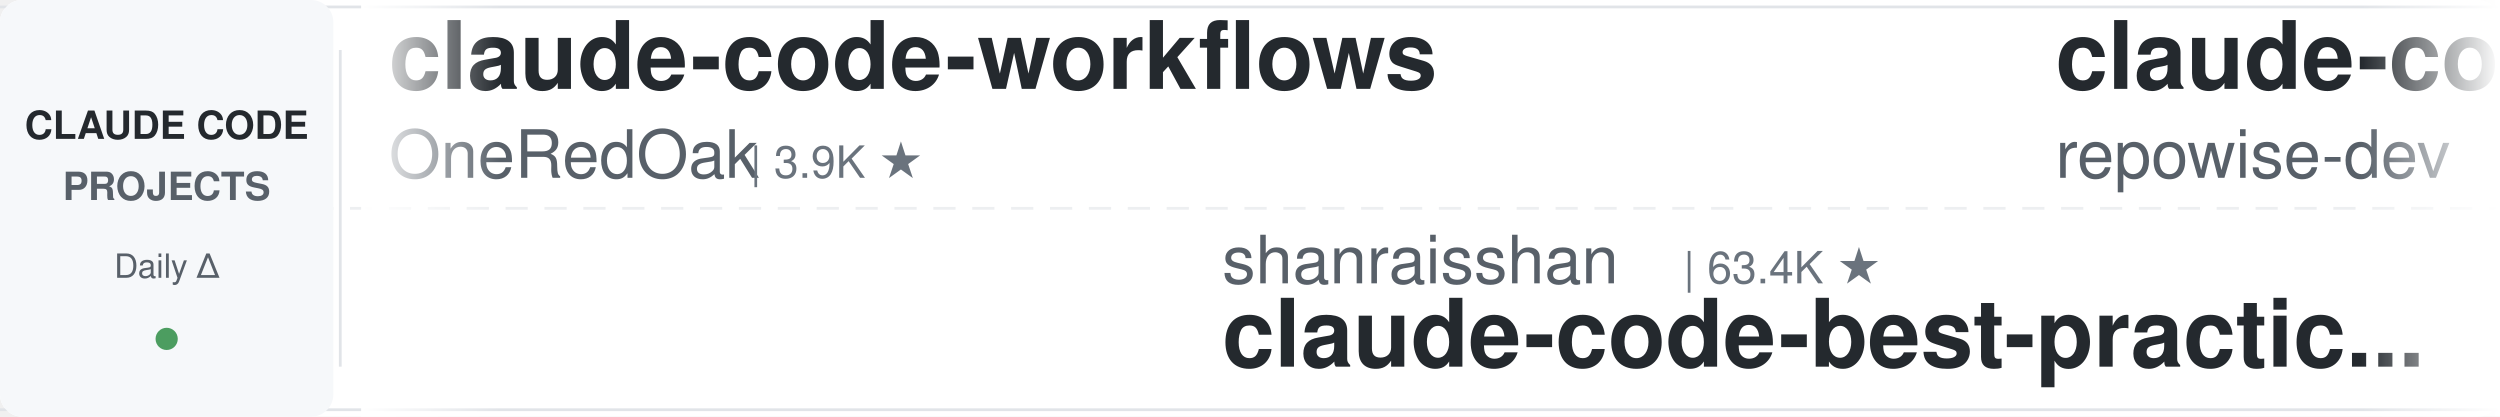
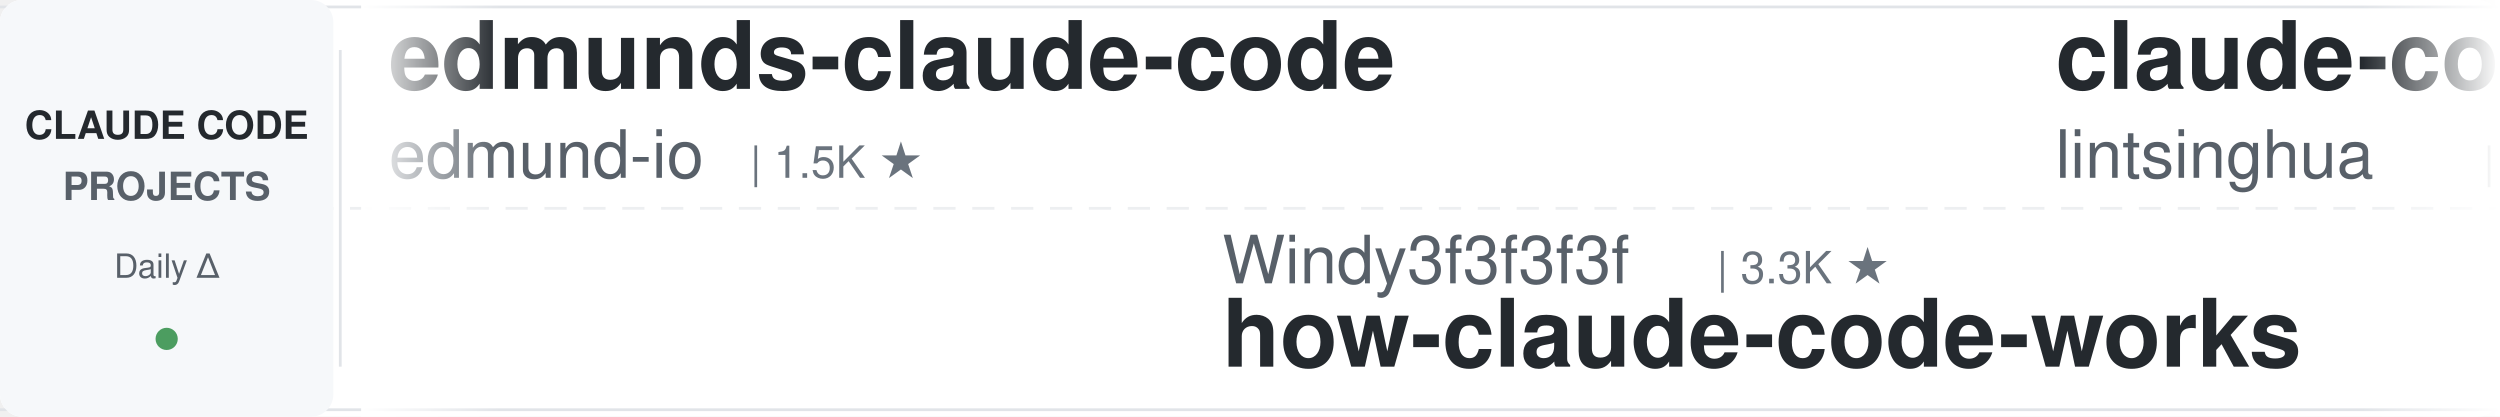
<svg xmlns="http://www.w3.org/2000/svg" width="900" height="150">
  <defs>
    <linearGradient id="leftFade" x1="0%" y1="0%" x2="100%" y2="0%">
      <stop offset="0%" style="stop-color:#ffffff;stop-opacity:1" />
      <stop offset="100%" style="stop-color:#ffffff;stop-opacity:0" />
    </linearGradient>
    <linearGradient id="rightFade" x1="0%" y1="0%" x2="100%" y2="0%">
      <stop offset="0%" style="stop-color:#ffffff;stop-opacity:0" />
      <stop offset="100%" style="stop-color:#ffffff;stop-opacity:1" />
    </linearGradient>
  </defs>
  <rect width="900" height="150" fill="#ffffff" rx="8" />
  <rect x="0" y="2" width="900" height="1" fill="#e1e4e8" />
  <rect x="0" y="147" width="900" height="1" fill="#e1e4e8" />
  <line x1="0" y1="75" x2="900" y2="75" stroke="#e1e4e8" stroke-width="1" stroke-dasharray="8 6" opacity="0.6" />
  <rect x="0" y="0" width="120" height="150" fill="#f6f8fa" rx="8" />
  <text x="60" y="50" font-family="-apple-system, BlinkMacSystemFont, 'Segoe UI', Helvetica, Arial, sans-serif" font-size="14" font-weight="600" fill="#24292e" text-anchor="middle">CLAUDE CODE</text>
  <text x="60" y="72" font-family="-apple-system, BlinkMacSystemFont, 'Segoe UI', Helvetica, Arial, sans-serif" font-size="14" font-weight="600" fill="#586069" text-anchor="middle">PROJECTS</text>
  <text x="60" y="100" font-family="-apple-system, BlinkMacSystemFont, 'Segoe UI', Helvetica, Arial, sans-serif" font-size="12" font-weight="500" fill="#586069" text-anchor="middle">Daily Δ</text>
  <circle cx="60" cy="122" r="4" fill="#22863a" opacity="0.8" />
  <rect x="122" y="18" width="1" height="114" fill="#e1e4e8" />
  <clipPath id="tickerClip">
    <rect x="130" y="0" width="770" height="150" />
  </clipPath>
  <g clip-path="url(#tickerClip)">
    <g id="tickerItems">
      <animateTransform attributeName="transform" attributeType="XML" type="translate" from="0 0" to="-3000 0" dur="54s" repeatCount="indefinite" />
      <g transform="translate(0, 0)">
-         <text x="140" y="32" font-family="-apple-system, BlinkMacSystemFont, 'Segoe UI', Helvetica, Arial, sans-serif" font-size="34" font-weight="600" fill="#24292e">claude-code-workflows</text>
-         <text x="140" y="64" font-family="-apple-system, BlinkMacSystemFont, 'Segoe UI', Helvetica, Arial, sans-serif" font-size="24" font-weight="400" fill="#586069">OneRedOak</text>
-         <text x="270" y="64" font-family="-apple-system, BlinkMacSystemFont, 'Segoe UI', Helvetica, Arial, sans-serif" font-size="16" font-weight="500" fill="#6a737d">| 3.9K ★</text>
+         <text x="140" y="32" font-family="-apple-system, BlinkMacSystemFont, 'Segoe UI', Helvetica, Arial, sans-serif" font-size="34" font-weight="600" fill="#24292e">edmunds-claude-code</text>
+         <text x="140" y="64" font-family="-apple-system, BlinkMacSystemFont, 'Segoe UI', Helvetica, Arial, sans-serif" font-size="24" font-weight="400" fill="#586069">edmund-io</text>
+         <text x="270" y="64" font-family="-apple-system, BlinkMacSystemFont, 'Segoe UI', Helvetica, Arial, sans-serif" font-size="16" font-weight="500" fill="#6a737d">| 1.5K ★</text>
      </g>
      <g transform="translate(300, 0)">
-         <text x="140" y="102" font-family="-apple-system, BlinkMacSystemFont, 'Segoe UI', Helvetica, Arial, sans-serif" font-size="24" font-weight="400" fill="#586069">shanraisshan</text>
-         <text x="306" y="102" font-family="-apple-system, BlinkMacSystemFont, 'Segoe UI', Helvetica, Arial, sans-serif" font-size="16" font-weight="500" fill="#6a737d">| 63.4K ★</text>
-         <text x="140" y="132" font-family="-apple-system, BlinkMacSystemFont, 'Segoe UI', Helvetica, Arial, sans-serif" font-size="34" font-weight="600" fill="#24292e">claude-code-best-practic...</text>
+         <text x="140" y="102" font-family="-apple-system, BlinkMacSystemFont, 'Segoe UI', Helvetica, Arial, sans-serif" font-size="24" font-weight="400" fill="#586069">Windy3f3f3f3f</text>
+         <text x="318" y="102" font-family="-apple-system, BlinkMacSystemFont, 'Segoe UI', Helvetica, Arial, sans-serif" font-size="16" font-weight="500" fill="#6a737d">| 3.3K ★</text>
+         <text x="140" y="132" font-family="-apple-system, BlinkMacSystemFont, 'Segoe UI', Helvetica, Arial, sans-serif" font-size="34" font-weight="600" fill="#24292e">how-claude-code-works</text>
      </g>
      <g transform="translate(600, 0)">
-         <text x="140" y="32" font-family="-apple-system, BlinkMacSystemFont, 'Segoe UI', Helvetica, Arial, sans-serif" font-size="34" font-weight="600" fill="#24292e">claude-code-prompts</text>
-         <text x="140" y="64" font-family="-apple-system, BlinkMacSystemFont, 'Segoe UI', Helvetica, Arial, sans-serif" font-size="24" font-weight="400" fill="#586069">repowise-dev</text>
-         <text x="306" y="64" font-family="-apple-system, BlinkMacSystemFont, 'Segoe UI', Helvetica, Arial, sans-serif" font-size="16" font-weight="500" fill="#6a737d">| 1.2K ★</text>
+         <text x="140" y="32" font-family="-apple-system, BlinkMacSystemFont, 'Segoe UI', Helvetica, Arial, sans-serif" font-size="34" font-weight="600" fill="#24292e">claude-code-book</text>
+         <text x="140" y="64" font-family="-apple-system, BlinkMacSystemFont, 'Segoe UI', Helvetica, Arial, sans-serif" font-size="24" font-weight="400" fill="#586069">lintsinghua</text>
+         <text x="294" y="64" font-family="-apple-system, BlinkMacSystemFont, 'Segoe UI', Helvetica, Arial, sans-serif" font-size="16" font-weight="500" fill="#6a737d">| 4.0K ★</text>
      </g>
      <g transform="translate(900, 0)">
-         <text x="140" y="102" font-family="-apple-system, BlinkMacSystemFont, 'Segoe UI', Helvetica, Arial, sans-serif" font-size="24" font-weight="400" fill="#586069">RichardAtCT</text>
-         <text x="294" y="102" font-family="-apple-system, BlinkMacSystemFont, 'Segoe UI', Helvetica, Arial, sans-serif" font-size="16" font-weight="500" fill="#6a737d">| 2.7K ★</text>
-         <text x="140" y="132" font-family="-apple-system, BlinkMacSystemFont, 'Segoe UI', Helvetica, Arial, sans-serif" font-size="34" font-weight="600" fill="#24292e">claude-code-telegram</text>
+         <text x="140" y="102" font-family="-apple-system, BlinkMacSystemFont, 'Segoe UI', Helvetica, Arial, sans-serif" font-size="24" font-weight="400" fill="#586069">darcyegb</text>
+         <text x="258" y="102" font-family="-apple-system, BlinkMacSystemFont, 'Segoe UI', Helvetica, Arial, sans-serif" font-size="16" font-weight="500" fill="#6a737d">| 749 ★</text>
+         <text x="140" y="132" font-family="-apple-system, BlinkMacSystemFont, 'Segoe UI', Helvetica, Arial, sans-serif" font-size="34" font-weight="600" fill="#24292e">ClaudeCodeAgents</text>
      </g>
      <g transform="translate(1200, 0)">
-         <text x="140" y="32" font-family="-apple-system, BlinkMacSystemFont, 'Segoe UI', Helvetica, Arial, sans-serif" font-size="34" font-weight="600" fill="#24292e">everything-claude-code-z...</text>
-         <text x="140" y="64" font-family="-apple-system, BlinkMacSystemFont, 'Segoe UI', Helvetica, Arial, sans-serif" font-size="24" font-weight="400" fill="#586069">xu-xiang</text>
-         <text x="258" y="64" font-family="-apple-system, BlinkMacSystemFont, 'Segoe UI', Helvetica, Arial, sans-serif" font-size="16" font-weight="500" fill="#6a737d">| 1.7K ★</text>
+         <text x="140" y="32" font-family="-apple-system, BlinkMacSystemFont, 'Segoe UI', Helvetica, Arial, sans-serif" font-size="34" font-weight="600" fill="#24292e">claude-code-templates</text>
+         <text x="140" y="64" font-family="-apple-system, BlinkMacSystemFont, 'Segoe UI', Helvetica, Arial, sans-serif" font-size="24" font-weight="400" fill="#586069">davila7</text>
+         <text x="246" y="64" font-family="-apple-system, BlinkMacSystemFont, 'Segoe UI', Helvetica, Arial, sans-serif" font-size="16" font-weight="500" fill="#6a737d">| 29.9K ★</text>
      </g>
      <g transform="translate(1500, 0)">
-         <text x="140" y="102" font-family="-apple-system, BlinkMacSystemFont, 'Segoe UI', Helvetica, Arial, sans-serif" font-size="24" font-weight="400" fill="#586069">SeemSeam</text>
-         <text x="258" y="102" font-family="-apple-system, BlinkMacSystemFont, 'Segoe UI', Helvetica, Arial, sans-serif" font-size="16" font-weight="500" fill="#6a737d">| 3.3K ★</text>
-         <text x="140" y="132" font-family="-apple-system, BlinkMacSystemFont, 'Segoe UI', Helvetica, Arial, sans-serif" font-size="34" font-weight="600" fill="#24292e">claude_codex_bridge</text>
+         <text x="140" y="102" font-family="-apple-system, BlinkMacSystemFont, 'Segoe UI', Helvetica, Arial, sans-serif" font-size="24" font-weight="400" fill="#586069">simonw</text>
+         <text x="234" y="102" font-family="-apple-system, BlinkMacSystemFont, 'Segoe UI', Helvetica, Arial, sans-serif" font-size="16" font-weight="500" fill="#6a737d">| 1.6K ★</text>
+         <text x="140" y="132" font-family="-apple-system, BlinkMacSystemFont, 'Segoe UI', Helvetica, Arial, sans-serif" font-size="34" font-weight="600" fill="#24292e">claude-code-transcripts</text>
      </g>
      <g transform="translate(1800, 0)">
-         <text x="140" y="32" font-family="-apple-system, BlinkMacSystemFont, 'Segoe UI', Helvetica, Arial, sans-serif" font-size="34" font-weight="600" fill="#24292e">claude-code-rev</text>
-         <text x="140" y="64" font-family="-apple-system, BlinkMacSystemFont, 'Segoe UI', Helvetica, Arial, sans-serif" font-size="24" font-weight="400" fill="#586069">oboard</text>
-         <text x="234" y="64" font-family="-apple-system, BlinkMacSystemFont, 'Segoe UI', Helvetica, Arial, sans-serif" font-size="16" font-weight="500" fill="#6a737d">| 3.3K ★</text>
+         <text x="140" y="32" font-family="-apple-system, BlinkMacSystemFont, 'Segoe UI', Helvetica, Arial, sans-serif" font-size="34" font-weight="600" fill="#24292e">free-claude-code</text>
+         <text x="140" y="64" font-family="-apple-system, BlinkMacSystemFont, 'Segoe UI', Helvetica, Arial, sans-serif" font-size="24" font-weight="400" fill="#586069">Alishahryar1</text>
+         <text x="306" y="64" font-family="-apple-system, BlinkMacSystemFont, 'Segoe UI', Helvetica, Arial, sans-serif" font-size="16" font-weight="500" fill="#6a737d">| 41.8K ★</text>
      </g>
      <g transform="translate(2100, 0)">
-         <text x="140" y="102" font-family="-apple-system, BlinkMacSystemFont, 'Segoe UI', Helvetica, Arial, sans-serif" font-size="24" font-weight="400" fill="#586069">Njengah</text>
-         <text x="246" y="102" font-family="-apple-system, BlinkMacSystemFont, 'Segoe UI', Helvetica, Arial, sans-serif" font-size="16" font-weight="500" fill="#6a737d">| 1.9K ★</text>
-         <text x="140" y="132" font-family="-apple-system, BlinkMacSystemFont, 'Segoe UI', Helvetica, Arial, sans-serif" font-size="34" font-weight="600" fill="#24292e">claude-code-cheat-sheet</text>
+         <text x="140" y="102" font-family="-apple-system, BlinkMacSystemFont, 'Segoe UI', Helvetica, Arial, sans-serif" font-size="24" font-weight="400" fill="#586069">VoltAgent</text>
+         <text x="270" y="102" font-family="-apple-system, BlinkMacSystemFont, 'Segoe UI', Helvetica, Arial, sans-serif" font-size="16" font-weight="500" fill="#6a737d">| 23.6K ★</text>
+         <text x="140" y="132" font-family="-apple-system, BlinkMacSystemFont, 'Segoe UI', Helvetica, Arial, sans-serif" font-size="34" font-weight="600" fill="#24292e">awesome-claude-code-suba...</text>
      </g>
      <g transform="translate(2400, 0)">
-         <text x="140" y="32" font-family="-apple-system, BlinkMacSystemFont, 'Segoe UI', Helvetica, Arial, sans-serif" font-size="34" font-weight="600" fill="#24292e">learn-claude-code</text>
-         <text x="140" y="64" font-family="-apple-system, BlinkMacSystemFont, 'Segoe UI', Helvetica, Arial, sans-serif" font-size="24" font-weight="400" fill="#586069">shareAI-lab</text>
-         <text x="294" y="64" font-family="-apple-system, BlinkMacSystemFont, 'Segoe UI', Helvetica, Arial, sans-serif" font-size="16" font-weight="500" fill="#6a737d">| 72.0K ★</text>
+         <text x="140" y="32" font-family="-apple-system, BlinkMacSystemFont, 'Segoe UI', Helvetica, Arial, sans-serif" font-size="34" font-weight="600" fill="#24292e">arcads-claude-code</text>
+         <text x="140" y="64" font-family="-apple-system, BlinkMacSystemFont, 'Segoe UI', Helvetica, Arial, sans-serif" font-size="24" font-weight="400" fill="#586069">krusemediallc</text>
+         <text x="318" y="64" font-family="-apple-system, BlinkMacSystemFont, 'Segoe UI', Helvetica, Arial, sans-serif" font-size="16" font-weight="500" fill="#6a737d">| 1.0K ★</text>
      </g>
      <g transform="translate(2700, 0)">
-         <text x="140" y="102" font-family="-apple-system, BlinkMacSystemFont, 'Segoe UI', Helvetica, Arial, sans-serif" font-size="24" font-weight="400" fill="#586069">ChrisWiles</text>
-         <text x="282" y="102" font-family="-apple-system, BlinkMacSystemFont, 'Segoe UI', Helvetica, Arial, sans-serif" font-size="16" font-weight="500" fill="#6a737d">| 6.0K ★</text>
-         <text x="140" y="132" font-family="-apple-system, BlinkMacSystemFont, 'Segoe UI', Helvetica, Arial, sans-serif" font-size="34" font-weight="600" fill="#24292e">claude-code-showcase</text>
+         <text x="140" y="102" font-family="-apple-system, BlinkMacSystemFont, 'Segoe UI', Helvetica, Arial, sans-serif" font-size="24" font-weight="400" fill="#586069">multica-ai</text>
+         <text x="282" y="102" font-family="-apple-system, BlinkMacSystemFont, 'Segoe UI', Helvetica, Arial, sans-serif" font-size="16" font-weight="500" fill="#6a737d">| 195.6K ★</text>
+         <text x="140" y="132" font-family="-apple-system, BlinkMacSystemFont, 'Segoe UI', Helvetica, Arial, sans-serif" font-size="34" font-weight="600" fill="#24292e">andrej-karpathy-skills</text>
      </g>
      <g transform="translate(3000, 0)">
-         <text x="140" y="32" font-family="-apple-system, BlinkMacSystemFont, 'Segoe UI', Helvetica, Arial, sans-serif" font-size="34" font-weight="600" fill="#24292e">claude-code-workflows</text>
-         <text x="140" y="64" font-family="-apple-system, BlinkMacSystemFont, 'Segoe UI', Helvetica, Arial, sans-serif" font-size="24" font-weight="400" fill="#586069">OneRedOak</text>
-         <text x="270" y="64" font-family="-apple-system, BlinkMacSystemFont, 'Segoe UI', Helvetica, Arial, sans-serif" font-size="16" font-weight="500" fill="#6a737d">| 3.9K ★</text>
+         <text x="140" y="32" font-family="-apple-system, BlinkMacSystemFont, 'Segoe UI', Helvetica, Arial, sans-serif" font-size="34" font-weight="600" fill="#24292e">edmunds-claude-code</text>
+         <text x="140" y="64" font-family="-apple-system, BlinkMacSystemFont, 'Segoe UI', Helvetica, Arial, sans-serif" font-size="24" font-weight="400" fill="#586069">edmund-io</text>
+         <text x="270" y="64" font-family="-apple-system, BlinkMacSystemFont, 'Segoe UI', Helvetica, Arial, sans-serif" font-size="16" font-weight="500" fill="#6a737d">| 1.5K ★</text>
      </g>
      <g transform="translate(3300, 0)">
-         <text x="140" y="102" font-family="-apple-system, BlinkMacSystemFont, 'Segoe UI', Helvetica, Arial, sans-serif" font-size="24" font-weight="400" fill="#586069">shanraisshan</text>
-         <text x="306" y="102" font-family="-apple-system, BlinkMacSystemFont, 'Segoe UI', Helvetica, Arial, sans-serif" font-size="16" font-weight="500" fill="#6a737d">| 63.4K ★</text>
-         <text x="140" y="132" font-family="-apple-system, BlinkMacSystemFont, 'Segoe UI', Helvetica, Arial, sans-serif" font-size="34" font-weight="600" fill="#24292e">claude-code-best-practic...</text>
+         <text x="140" y="102" font-family="-apple-system, BlinkMacSystemFont, 'Segoe UI', Helvetica, Arial, sans-serif" font-size="24" font-weight="400" fill="#586069">Windy3f3f3f3f</text>
+         <text x="318" y="102" font-family="-apple-system, BlinkMacSystemFont, 'Segoe UI', Helvetica, Arial, sans-serif" font-size="16" font-weight="500" fill="#6a737d">| 3.3K ★</text>
+         <text x="140" y="132" font-family="-apple-system, BlinkMacSystemFont, 'Segoe UI', Helvetica, Arial, sans-serif" font-size="34" font-weight="600" fill="#24292e">how-claude-code-works</text>
      </g>
      <g transform="translate(3600, 0)">
-         <text x="140" y="32" font-family="-apple-system, BlinkMacSystemFont, 'Segoe UI', Helvetica, Arial, sans-serif" font-size="34" font-weight="600" fill="#24292e">claude-code-prompts</text>
-         <text x="140" y="64" font-family="-apple-system, BlinkMacSystemFont, 'Segoe UI', Helvetica, Arial, sans-serif" font-size="24" font-weight="400" fill="#586069">repowise-dev</text>
-         <text x="306" y="64" font-family="-apple-system, BlinkMacSystemFont, 'Segoe UI', Helvetica, Arial, sans-serif" font-size="16" font-weight="500" fill="#6a737d">| 1.2K ★</text>
+         <text x="140" y="32" font-family="-apple-system, BlinkMacSystemFont, 'Segoe UI', Helvetica, Arial, sans-serif" font-size="34" font-weight="600" fill="#24292e">claude-code-book</text>
+         <text x="140" y="64" font-family="-apple-system, BlinkMacSystemFont, 'Segoe UI', Helvetica, Arial, sans-serif" font-size="24" font-weight="400" fill="#586069">lintsinghua</text>
+         <text x="294" y="64" font-family="-apple-system, BlinkMacSystemFont, 'Segoe UI', Helvetica, Arial, sans-serif" font-size="16" font-weight="500" fill="#6a737d">| 4.0K ★</text>
      </g>
      <g transform="translate(3900, 0)">
-         <text x="140" y="102" font-family="-apple-system, BlinkMacSystemFont, 'Segoe UI', Helvetica, Arial, sans-serif" font-size="24" font-weight="400" fill="#586069">RichardAtCT</text>
-         <text x="294" y="102" font-family="-apple-system, BlinkMacSystemFont, 'Segoe UI', Helvetica, Arial, sans-serif" font-size="16" font-weight="500" fill="#6a737d">| 2.7K ★</text>
-         <text x="140" y="132" font-family="-apple-system, BlinkMacSystemFont, 'Segoe UI', Helvetica, Arial, sans-serif" font-size="34" font-weight="600" fill="#24292e">claude-code-telegram</text>
+         <text x="140" y="102" font-family="-apple-system, BlinkMacSystemFont, 'Segoe UI', Helvetica, Arial, sans-serif" font-size="24" font-weight="400" fill="#586069">darcyegb</text>
+         <text x="258" y="102" font-family="-apple-system, BlinkMacSystemFont, 'Segoe UI', Helvetica, Arial, sans-serif" font-size="16" font-weight="500" fill="#6a737d">| 749 ★</text>
+         <text x="140" y="132" font-family="-apple-system, BlinkMacSystemFont, 'Segoe UI', Helvetica, Arial, sans-serif" font-size="34" font-weight="600" fill="#24292e">ClaudeCodeAgents</text>
      </g>
    </g>
  </g>
  <rect x="130" y="0" width="50" height="150" fill="url(#leftFade)" />
  <rect x="850" y="0" width="50" height="150" fill="url(#rightFade)" />
</svg>
